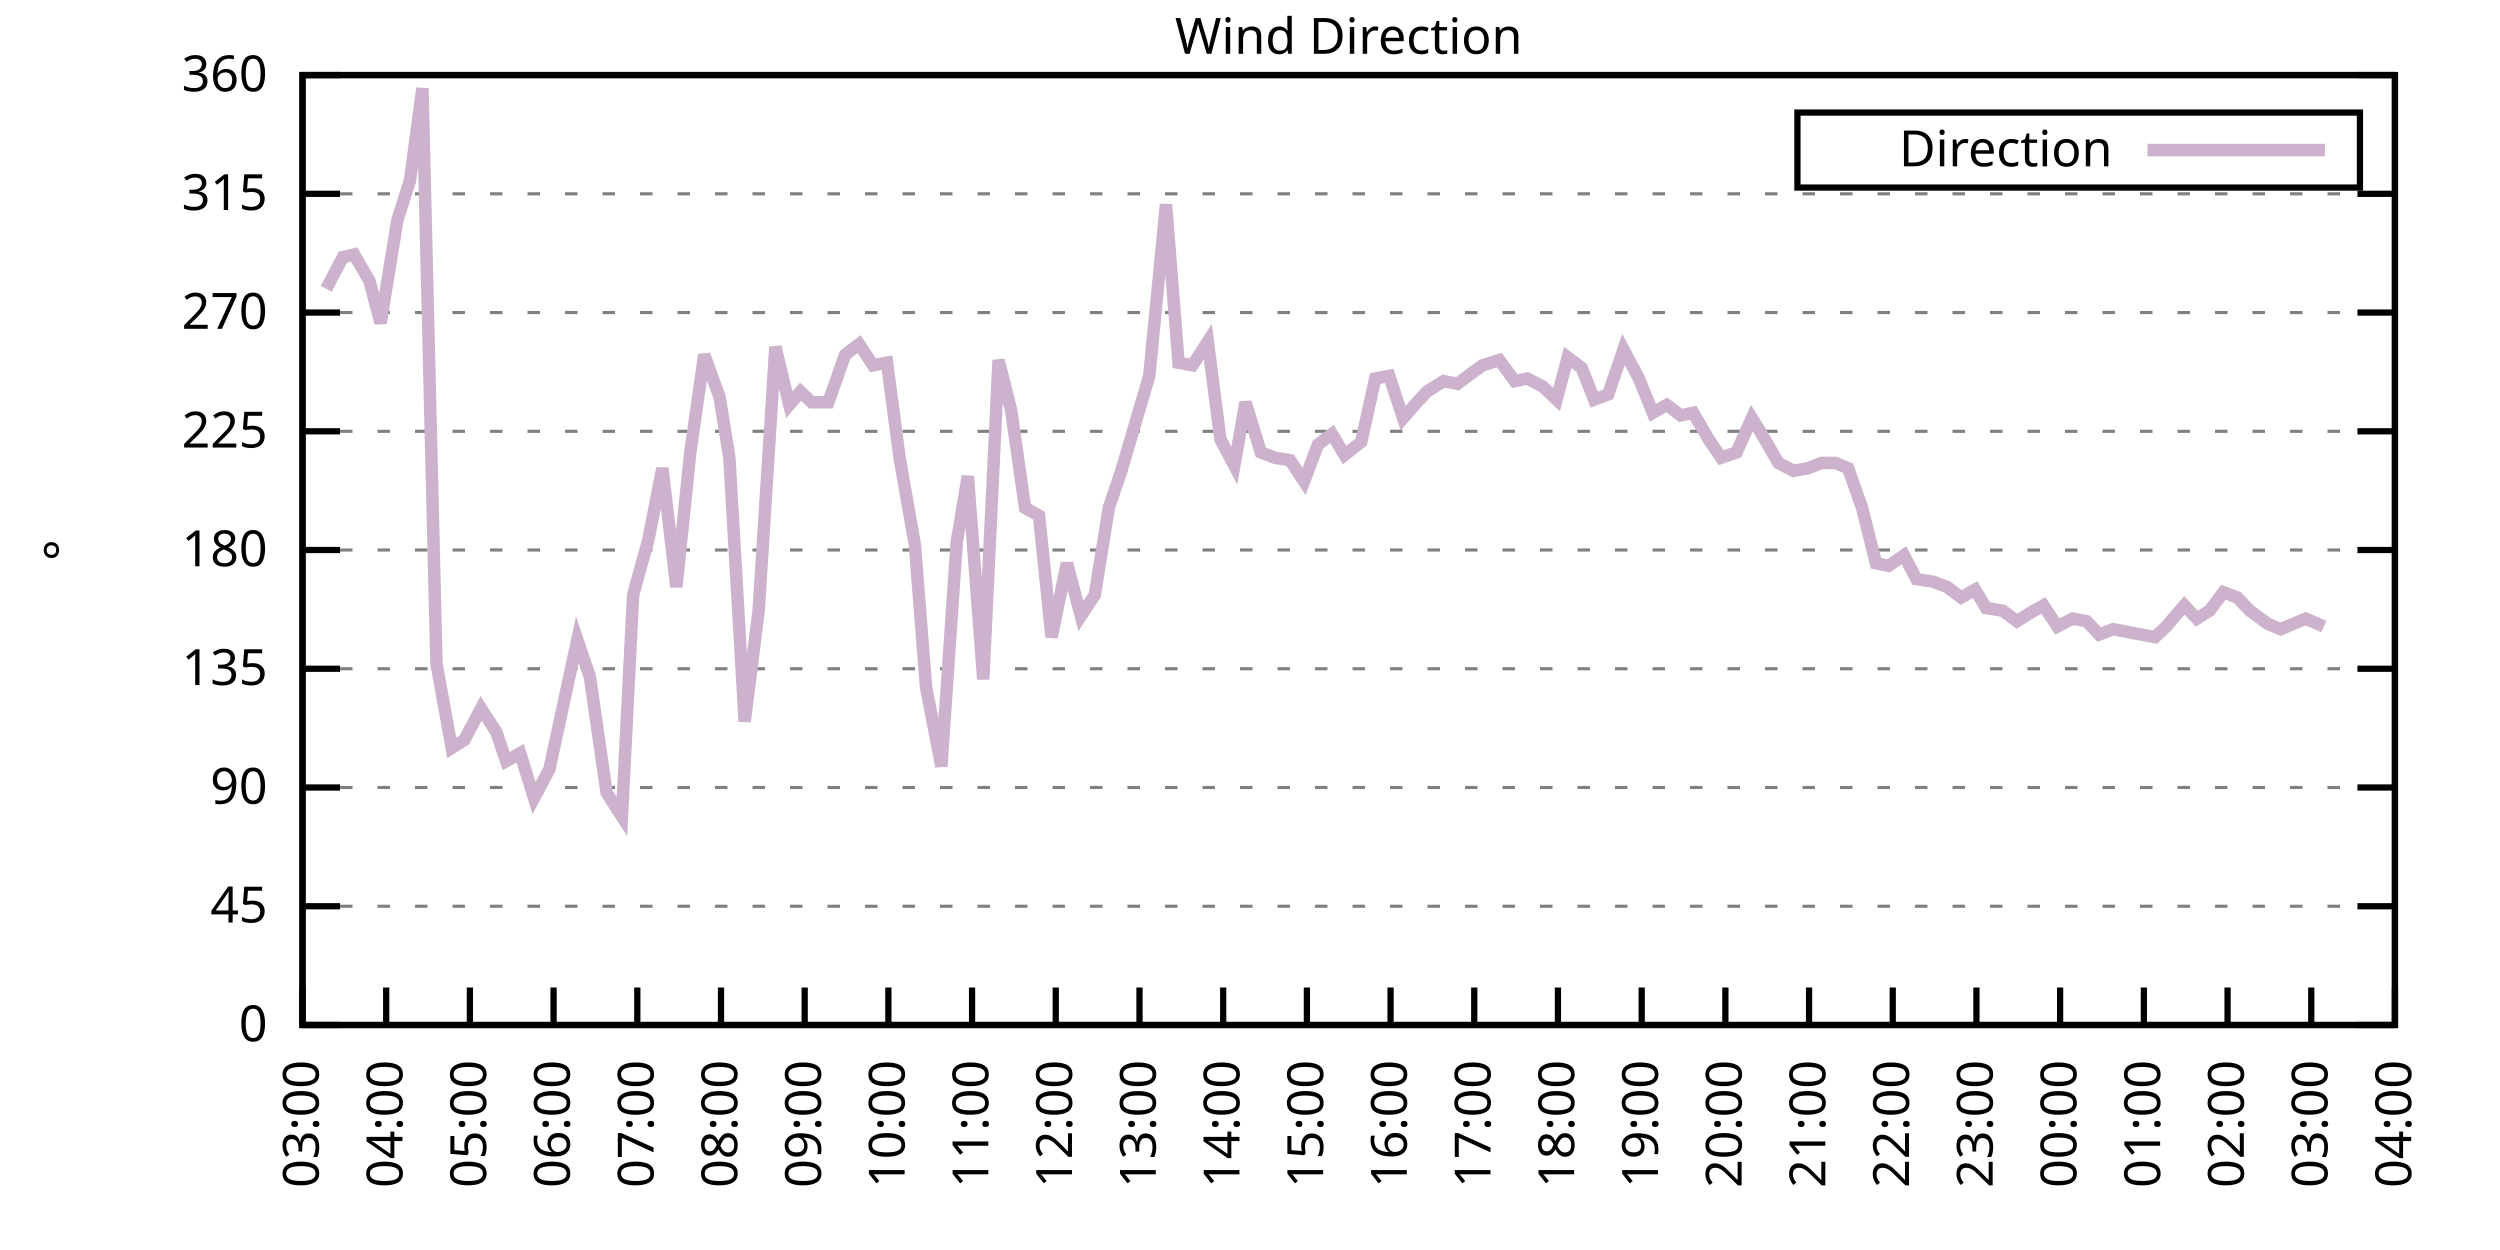
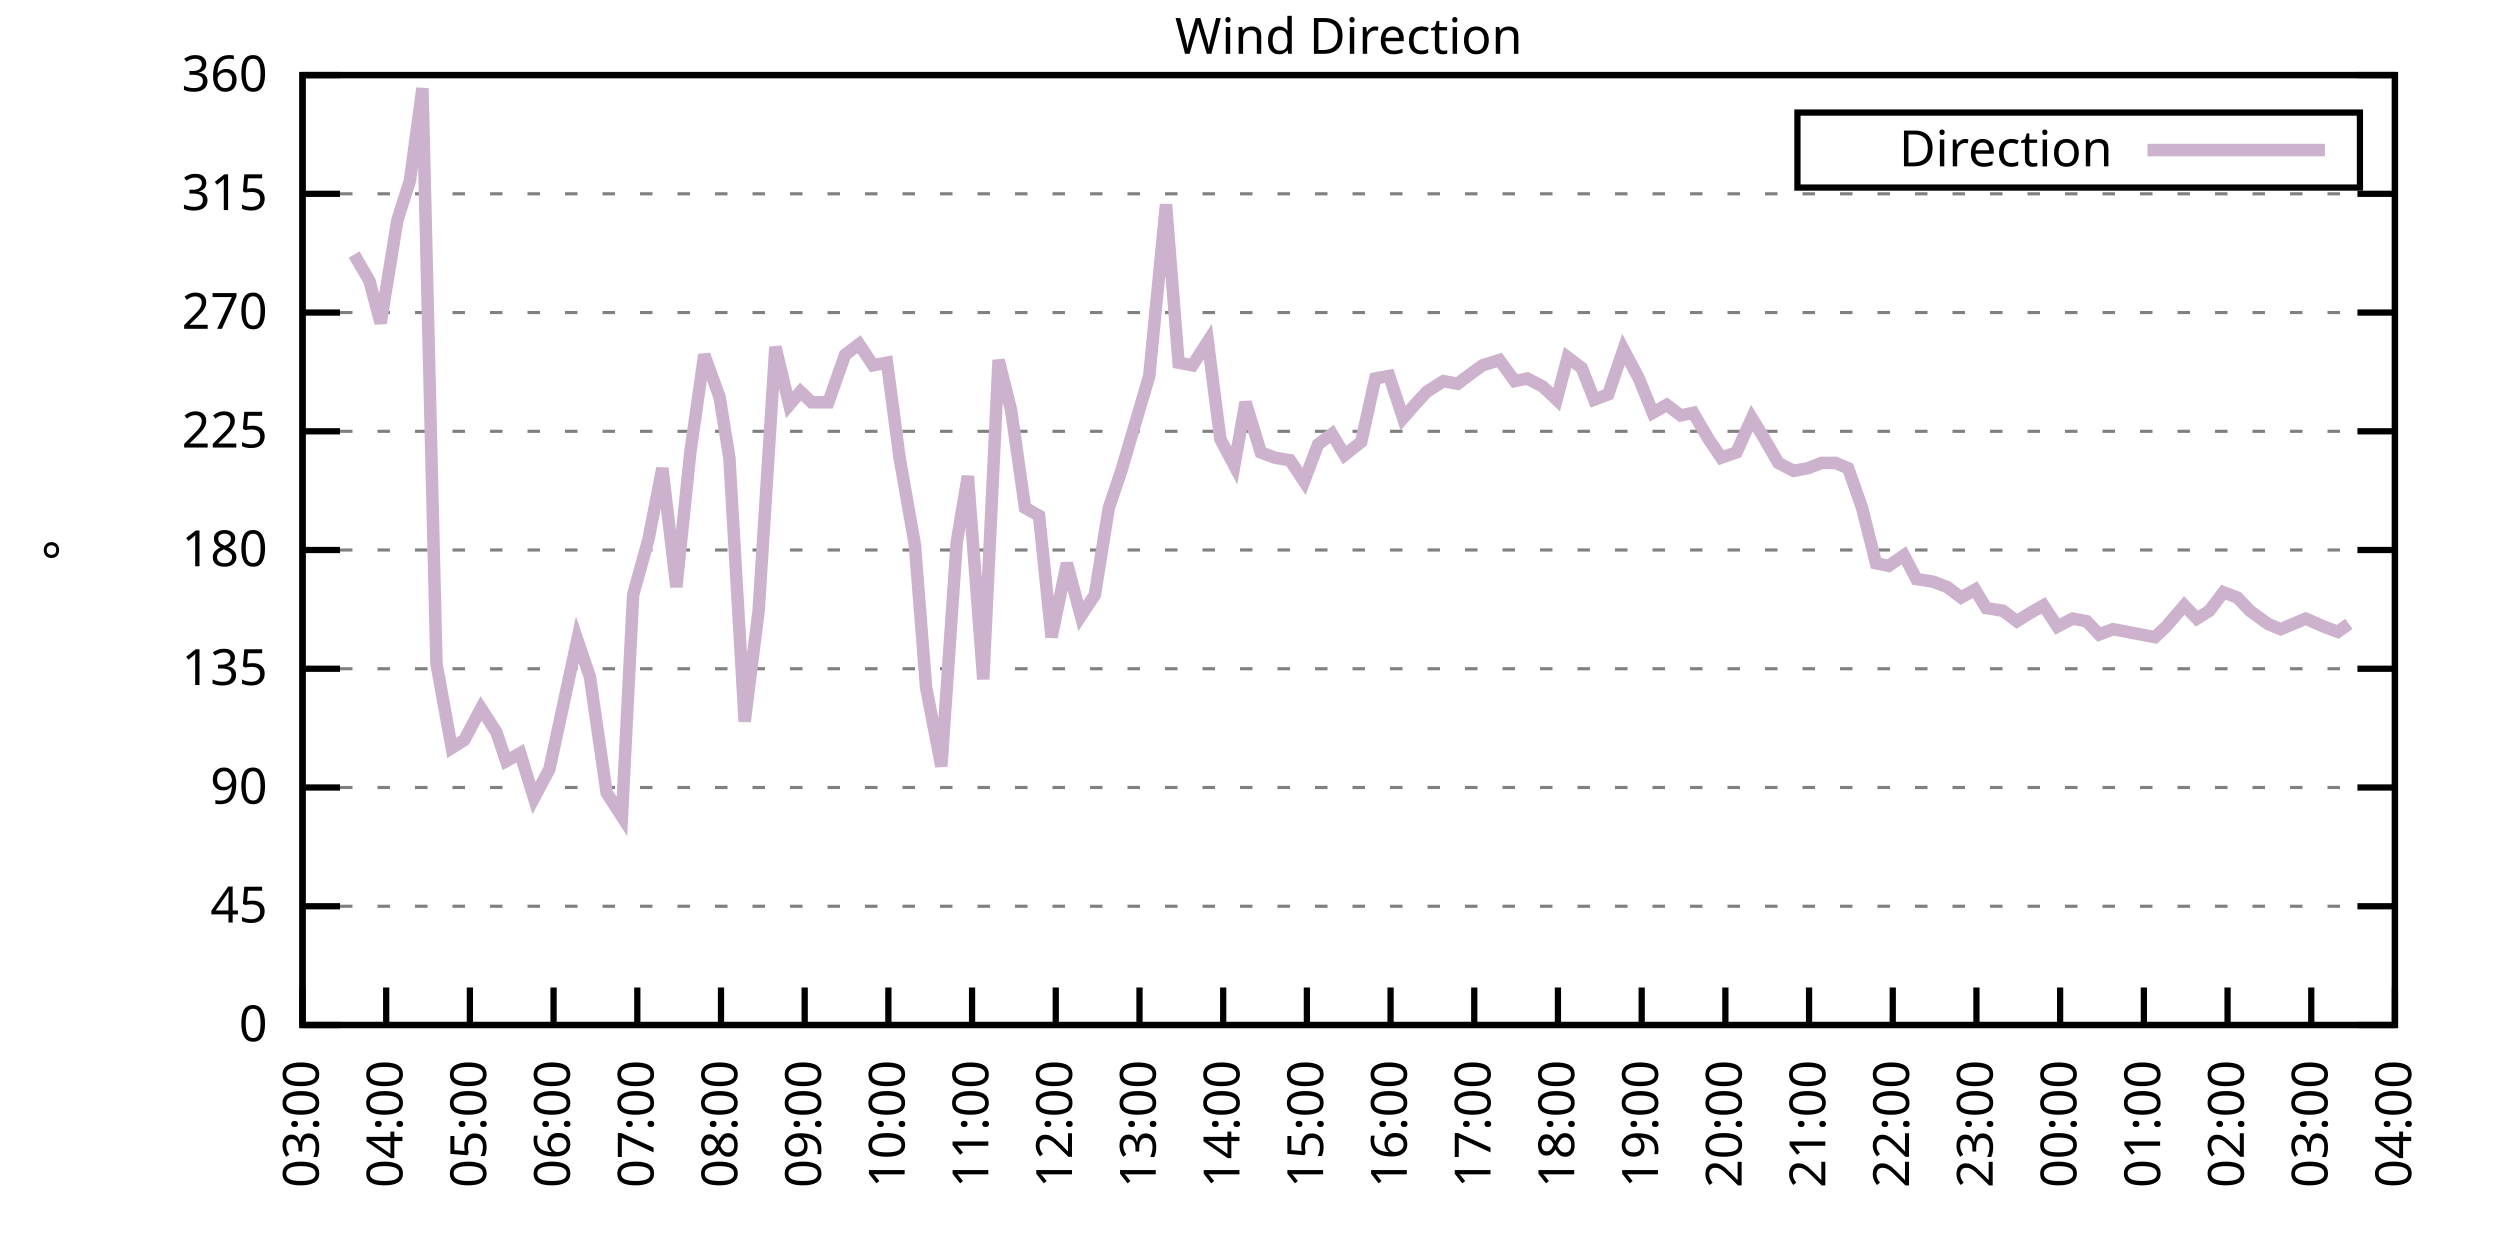
<svg xmlns="http://www.w3.org/2000/svg" xmlns:xlink="http://www.w3.org/1999/xlink" width="400" height="200" viewBox="0 0 400 200">
  <g id="gnuplot_canvas">
    <rect x="0" y="0" width="400" height="200" fill="none" />
    <defs>
      <circle id="gpDot" r="0.5" stroke-width="0.5" stroke="currentColor" />
      <path id="gpPt0" stroke-width="0.333" stroke="currentColor" d="M-1,0 h2 M0,-1 v2" />
      <path id="gpPt1" stroke-width="0.333" stroke="currentColor" d="M-1,-1 L1,1 M1,-1 L-1,1" />
      <path id="gpPt2" stroke-width="0.333" stroke="currentColor" d="M-1,0 L1,0 M0,-1 L0,1 M-1,-1 L1,1 M-1,1 L1,-1" />
      <rect id="gpPt3" stroke-width="0.333" stroke="currentColor" x="-1" y="-1" width="2" height="2" />
      <rect id="gpPt4" stroke-width="0.333" stroke="currentColor" fill="currentColor" x="-1" y="-1" width="2" height="2" />
      <circle id="gpPt5" stroke-width="0.333" stroke="currentColor" cx="0" cy="0" r="1" />
      <use xlink:href="#gpPt5" id="gpPt6" fill="currentColor" stroke="none" />
      <path id="gpPt7" stroke-width="0.333" stroke="currentColor" d="M0,-1.33 L-1.33,0.67 L1.33,0.67 z" />
      <use xlink:href="#gpPt7" id="gpPt8" fill="currentColor" stroke="none" />
      <use xlink:href="#gpPt7" id="gpPt9" stroke="currentColor" transform="rotate(180)" />
      <use xlink:href="#gpPt9" id="gpPt10" fill="currentColor" stroke="none" />
      <use xlink:href="#gpPt3" id="gpPt11" stroke="currentColor" transform="rotate(45)" />
      <use xlink:href="#gpPt11" id="gpPt12" fill="currentColor" stroke="none" />
      <path id="gpPt13" stroke-width="0.333" stroke="currentColor" d="M0,1.330 L1.265,0.411 L0.782,-1.067 L-0.782,-1.076 L-1.265,0.411 z" />
      <use xlink:href="#gpPt13" id="gpPt14" fill="currentColor" stroke="none" />
      <filter id="textbox" filterUnits="objectBoundingBox" x="0" y="0" height="1" width="1">
        <feFlood flood-color="white" flood-opacity="1" result="bgnd" />
        <feComposite in="SourceGraphic" in2="bgnd" operator="atop" />
      </filter>
      <filter id="greybox" filterUnits="objectBoundingBox" x="0" y="0" height="1" width="1">
        <feFlood flood-color="lightgrey" flood-opacity="1" result="grey" />
        <feComposite in="SourceGraphic" in2="grey" operator="atop" />
      </filter>
    </defs>
    <g fill="none" color="white" stroke="currentColor" stroke-width="1.00" stroke-linecap="butt" stroke-linejoin="miter">
</g>
    <g fill="none" color="black" stroke="currentColor" stroke-width="1.00" stroke-linecap="butt" stroke-linejoin="miter">
      <g stroke="none" shape-rendering="crispEdges">
        <polygon fill="rgb(255, 255, 255)" points="48.40,164.00 383.18,164.00 383.18,12.02 48.40,12.02 " />
      </g>
    </g>
    <g fill="none" color="black" stroke="currentColor" stroke-width="1.00" stroke-linecap="butt" stroke-linejoin="miter">
</g>
    <g fill="none" color="black" stroke="black" stroke-width="0.50" stroke-linecap="butt" stroke-linejoin="miter">
</g>
    <g fill="none" color="gray" stroke="currentColor" stroke-width="0.50" stroke-linecap="butt" stroke-linejoin="miter">
      <path stroke="gray" stroke-dasharray="2,4" class="gridline" d="M48.40,164.00 L383.19,164.00  " />
    </g>
    <g fill="none" color="gray" stroke="gray" stroke-width="1.00" stroke-linecap="butt" stroke-linejoin="miter">
</g>
    <g fill="none" color="black" stroke="currentColor" stroke-width="1.00" stroke-linecap="butt" stroke-linejoin="miter">
      <path stroke="black" d="M48.40,164.00 L54.40,164.00 M383.19,164.00 L377.19,164.00  " />
      <g transform="translate(42.80,166.60)" stroke="none" fill="black" font-family="Sans" font-size="8.00" text-anchor="end">
        <text>
          <tspan font-family="Sans"> 0</tspan>
        </text>
      </g>
    </g>
    <g fill="none" color="black" stroke="currentColor" stroke-width="1.00" stroke-linecap="butt" stroke-linejoin="miter">
</g>
    <g fill="none" color="black" stroke="black" stroke-width="0.50" stroke-linecap="butt" stroke-linejoin="miter">
</g>
    <g fill="none" color="gray" stroke="currentColor" stroke-width="0.50" stroke-linecap="butt" stroke-linejoin="miter">
      <path stroke="gray" stroke-dasharray="2,4" class="gridline" d="M48.40,145.00 L383.19,145.00  " />
    </g>
    <g fill="none" color="gray" stroke="gray" stroke-width="1.00" stroke-linecap="butt" stroke-linejoin="miter">
</g>
    <g fill="none" color="black" stroke="currentColor" stroke-width="1.00" stroke-linecap="butt" stroke-linejoin="miter">
      <path stroke="black" d="M48.40,145.00 L54.40,145.00 M383.19,145.00 L377.19,145.00  " />
      <g transform="translate(42.80,147.60)" stroke="none" fill="black" font-family="Sans" font-size="8.00" text-anchor="end">
        <text>
          <tspan font-family="Sans"> 45</tspan>
        </text>
      </g>
    </g>
    <g fill="none" color="black" stroke="currentColor" stroke-width="1.00" stroke-linecap="butt" stroke-linejoin="miter">
</g>
    <g fill="none" color="black" stroke="black" stroke-width="0.50" stroke-linecap="butt" stroke-linejoin="miter">
</g>
    <g fill="none" color="gray" stroke="currentColor" stroke-width="0.50" stroke-linecap="butt" stroke-linejoin="miter">
      <path stroke="gray" stroke-dasharray="2,4" class="gridline" d="M48.40,126.00 L383.19,126.00  " />
    </g>
    <g fill="none" color="gray" stroke="gray" stroke-width="1.00" stroke-linecap="butt" stroke-linejoin="miter">
</g>
    <g fill="none" color="black" stroke="currentColor" stroke-width="1.00" stroke-linecap="butt" stroke-linejoin="miter">
      <path stroke="black" d="M48.40,126.00 L54.40,126.00 M383.19,126.00 L377.19,126.00  " />
      <g transform="translate(42.80,128.60)" stroke="none" fill="black" font-family="Sans" font-size="8.00" text-anchor="end">
        <text>
          <tspan font-family="Sans"> 90</tspan>
        </text>
      </g>
    </g>
    <g fill="none" color="black" stroke="currentColor" stroke-width="1.00" stroke-linecap="butt" stroke-linejoin="miter">
</g>
    <g fill="none" color="black" stroke="black" stroke-width="0.50" stroke-linecap="butt" stroke-linejoin="miter">
</g>
    <g fill="none" color="gray" stroke="currentColor" stroke-width="0.50" stroke-linecap="butt" stroke-linejoin="miter">
      <path stroke="gray" stroke-dasharray="2,4" class="gridline" d="M48.40,107.00 L383.19,107.00  " />
    </g>
    <g fill="none" color="gray" stroke="gray" stroke-width="1.00" stroke-linecap="butt" stroke-linejoin="miter">
</g>
    <g fill="none" color="black" stroke="currentColor" stroke-width="1.00" stroke-linecap="butt" stroke-linejoin="miter">
      <path stroke="black" d="M48.40,107.00 L54.40,107.00 M383.19,107.00 L377.19,107.00  " />
      <g transform="translate(42.80,109.60)" stroke="none" fill="black" font-family="Sans" font-size="8.00" text-anchor="end">
        <text>
          <tspan font-family="Sans"> 135</tspan>
        </text>
      </g>
    </g>
    <g fill="none" color="black" stroke="currentColor" stroke-width="1.00" stroke-linecap="butt" stroke-linejoin="miter">
</g>
    <g fill="none" color="black" stroke="black" stroke-width="0.50" stroke-linecap="butt" stroke-linejoin="miter">
</g>
    <g fill="none" color="gray" stroke="currentColor" stroke-width="0.50" stroke-linecap="butt" stroke-linejoin="miter">
      <path stroke="gray" stroke-dasharray="2,4" class="gridline" d="M48.40,88.00 L383.19,88.00  " />
    </g>
    <g fill="none" color="gray" stroke="gray" stroke-width="1.00" stroke-linecap="butt" stroke-linejoin="miter">
</g>
    <g fill="none" color="black" stroke="currentColor" stroke-width="1.00" stroke-linecap="butt" stroke-linejoin="miter">
      <path stroke="black" d="M48.40,88.00 L54.40,88.00 M383.19,88.00 L377.19,88.00  " />
      <g transform="translate(42.80,90.60)" stroke="none" fill="black" font-family="Sans" font-size="8.00" text-anchor="end">
        <text>
          <tspan font-family="Sans"> 180</tspan>
        </text>
      </g>
    </g>
    <g fill="none" color="black" stroke="currentColor" stroke-width="1.00" stroke-linecap="butt" stroke-linejoin="miter">
</g>
    <g fill="none" color="black" stroke="black" stroke-width="0.50" stroke-linecap="butt" stroke-linejoin="miter">
</g>
    <g fill="none" color="gray" stroke="currentColor" stroke-width="0.50" stroke-linecap="butt" stroke-linejoin="miter">
      <path stroke="gray" stroke-dasharray="2,4" class="gridline" d="M48.40,69.01 L383.19,69.01  " />
    </g>
    <g fill="none" color="gray" stroke="gray" stroke-width="1.00" stroke-linecap="butt" stroke-linejoin="miter">
</g>
    <g fill="none" color="black" stroke="currentColor" stroke-width="1.00" stroke-linecap="butt" stroke-linejoin="miter">
      <path stroke="black" d="M48.40,69.01 L54.40,69.01 M383.19,69.01 L377.19,69.01  " />
      <g transform="translate(42.80,71.61)" stroke="none" fill="black" font-family="Sans" font-size="8.00" text-anchor="end">
        <text>
          <tspan font-family="Sans"> 225</tspan>
        </text>
      </g>
    </g>
    <g fill="none" color="black" stroke="currentColor" stroke-width="1.00" stroke-linecap="butt" stroke-linejoin="miter">
</g>
    <g fill="none" color="black" stroke="black" stroke-width="0.50" stroke-linecap="butt" stroke-linejoin="miter">
</g>
    <g fill="none" color="gray" stroke="currentColor" stroke-width="0.50" stroke-linecap="butt" stroke-linejoin="miter">
      <path stroke="gray" stroke-dasharray="2,4" class="gridline" d="M48.40,50.01 L383.19,50.01  " />
    </g>
    <g fill="none" color="gray" stroke="gray" stroke-width="1.00" stroke-linecap="butt" stroke-linejoin="miter">
</g>
    <g fill="none" color="black" stroke="currentColor" stroke-width="1.00" stroke-linecap="butt" stroke-linejoin="miter">
      <path stroke="black" d="M48.40,50.01 L54.40,50.01 M383.19,50.01 L377.19,50.01  " />
      <g transform="translate(42.80,52.61)" stroke="none" fill="black" font-family="Sans" font-size="8.00" text-anchor="end">
        <text>
          <tspan font-family="Sans"> 270</tspan>
        </text>
      </g>
    </g>
    <g fill="none" color="black" stroke="currentColor" stroke-width="1.00" stroke-linecap="butt" stroke-linejoin="miter">
</g>
    <g fill="none" color="black" stroke="black" stroke-width="0.50" stroke-linecap="butt" stroke-linejoin="miter">
</g>
    <g fill="none" color="gray" stroke="currentColor" stroke-width="0.50" stroke-linecap="butt" stroke-linejoin="miter">
      <path stroke="gray" stroke-dasharray="2,4" class="gridline" d="M48.40,31.01 L383.19,31.01  " />
    </g>
    <g fill="none" color="gray" stroke="gray" stroke-width="1.00" stroke-linecap="butt" stroke-linejoin="miter">
</g>
    <g fill="none" color="black" stroke="currentColor" stroke-width="1.00" stroke-linecap="butt" stroke-linejoin="miter">
      <path stroke="black" d="M48.40,31.01 L54.40,31.01 M383.19,31.01 L377.19,31.01  " />
      <g transform="translate(42.80,33.61)" stroke="none" fill="black" font-family="Sans" font-size="8.00" text-anchor="end">
        <text>
          <tspan font-family="Sans"> 315</tspan>
        </text>
      </g>
    </g>
    <g fill="none" color="black" stroke="currentColor" stroke-width="1.00" stroke-linecap="butt" stroke-linejoin="miter">
</g>
    <g fill="none" color="black" stroke="black" stroke-width="0.50" stroke-linecap="butt" stroke-linejoin="miter">
</g>
    <g fill="none" color="gray" stroke="currentColor" stroke-width="0.50" stroke-linecap="butt" stroke-linejoin="miter">
      <path stroke="gray" stroke-dasharray="2,4" class="gridline" d="M48.40,12.01 L383.19,12.01  " />
    </g>
    <g fill="none" color="gray" stroke="gray" stroke-width="1.00" stroke-linecap="butt" stroke-linejoin="miter">
</g>
    <g fill="none" color="black" stroke="currentColor" stroke-width="1.00" stroke-linecap="butt" stroke-linejoin="miter">
      <path stroke="black" d="M48.40,12.01 L54.40,12.01 M383.19,12.01 L377.19,12.01  " />
      <g transform="translate(42.80,14.61)" stroke="none" fill="black" font-family="Sans" font-size="8.00" text-anchor="end">
        <text>
          <tspan font-family="Sans"> 360</tspan>
        </text>
      </g>
    </g>
    <g fill="none" color="black" stroke="currentColor" stroke-width="1.00" stroke-linecap="butt" stroke-linejoin="miter">
      <path stroke="black" d="M48.40,164.00 L48.40,158.00  " />
      <g transform="translate(51.00,169.60) rotate(270.00)" stroke="none" fill="black" font-family="Sans" font-size="8.00" text-anchor="end">
        <text>
          <tspan font-family="Sans">03:00</tspan>
        </text>
      </g>
    </g>
    <g fill="none" color="black" stroke="currentColor" stroke-width="1.00" stroke-linecap="butt" stroke-linejoin="miter">
      <path stroke="black" d="M61.79,164.00 L61.79,158.00  " />
      <g transform="translate(64.39,169.60) rotate(270.00)" stroke="none" fill="black" font-family="Sans" font-size="8.00" text-anchor="end">
        <text>
          <tspan font-family="Sans">04:00</tspan>
        </text>
      </g>
    </g>
    <g fill="none" color="black" stroke="currentColor" stroke-width="1.00" stroke-linecap="butt" stroke-linejoin="miter">
      <path stroke="black" d="M75.18,164.00 L75.18,158.00  " />
      <g transform="translate(77.78,169.60) rotate(270.00)" stroke="none" fill="black" font-family="Sans" font-size="8.00" text-anchor="end">
        <text>
          <tspan font-family="Sans">05:00</tspan>
        </text>
      </g>
    </g>
    <g fill="none" color="black" stroke="currentColor" stroke-width="1.00" stroke-linecap="butt" stroke-linejoin="miter">
      <path stroke="black" d="M88.57,164.00 L88.57,158.00  " />
      <g transform="translate(91.17,169.60) rotate(270.00)" stroke="none" fill="black" font-family="Sans" font-size="8.00" text-anchor="end">
        <text>
          <tspan font-family="Sans">06:00</tspan>
        </text>
      </g>
    </g>
    <g fill="none" color="black" stroke="currentColor" stroke-width="1.00" stroke-linecap="butt" stroke-linejoin="miter">
      <path stroke="black" d="M101.97,164.00 L101.97,158.00  " />
      <g transform="translate(104.57,169.60) rotate(270.00)" stroke="none" fill="black" font-family="Sans" font-size="8.00" text-anchor="end">
        <text>
          <tspan font-family="Sans">07:00</tspan>
        </text>
      </g>
    </g>
    <g fill="none" color="black" stroke="currentColor" stroke-width="1.00" stroke-linecap="butt" stroke-linejoin="miter">
      <path stroke="black" d="M115.36,164.00 L115.36,158.00  " />
      <g transform="translate(117.96,169.60) rotate(270.00)" stroke="none" fill="black" font-family="Sans" font-size="8.00" text-anchor="end">
        <text>
          <tspan font-family="Sans">08:00</tspan>
        </text>
      </g>
    </g>
    <g fill="none" color="black" stroke="currentColor" stroke-width="1.00" stroke-linecap="butt" stroke-linejoin="miter">
      <path stroke="black" d="M128.75,164.00 L128.75,158.00  " />
      <g transform="translate(131.35,169.60) rotate(270.00)" stroke="none" fill="black" font-family="Sans" font-size="8.00" text-anchor="end">
        <text>
          <tspan font-family="Sans">09:00</tspan>
        </text>
      </g>
    </g>
    <g fill="none" color="black" stroke="currentColor" stroke-width="1.00" stroke-linecap="butt" stroke-linejoin="miter">
      <path stroke="black" d="M142.14,164.00 L142.14,158.00  " />
      <g transform="translate(144.74,169.60) rotate(270.00)" stroke="none" fill="black" font-family="Sans" font-size="8.00" text-anchor="end">
        <text>
          <tspan font-family="Sans">10:00</tspan>
        </text>
      </g>
    </g>
    <g fill="none" color="black" stroke="currentColor" stroke-width="1.00" stroke-linecap="butt" stroke-linejoin="miter">
      <path stroke="black" d="M155.53,164.00 L155.53,158.00  " />
      <g transform="translate(158.13,169.60) rotate(270.00)" stroke="none" fill="black" font-family="Sans" font-size="8.00" text-anchor="end">
        <text>
          <tspan font-family="Sans">11:00</tspan>
        </text>
      </g>
    </g>
    <g fill="none" color="black" stroke="currentColor" stroke-width="1.00" stroke-linecap="butt" stroke-linejoin="miter">
      <path stroke="black" d="M168.92,164.00 L168.92,158.00  " />
      <g transform="translate(171.52,169.60) rotate(270.00)" stroke="none" fill="black" font-family="Sans" font-size="8.00" text-anchor="end">
        <text>
          <tspan font-family="Sans">12:00</tspan>
        </text>
      </g>
    </g>
    <g fill="none" color="black" stroke="currentColor" stroke-width="1.00" stroke-linecap="butt" stroke-linejoin="miter">
      <path stroke="black" d="M182.32,164.00 L182.32,158.00  " />
      <g transform="translate(184.92,169.60) rotate(270.00)" stroke="none" fill="black" font-family="Sans" font-size="8.00" text-anchor="end">
        <text>
          <tspan font-family="Sans">13:00</tspan>
        </text>
      </g>
    </g>
    <g fill="none" color="black" stroke="currentColor" stroke-width="1.00" stroke-linecap="butt" stroke-linejoin="miter">
      <path stroke="black" d="M195.71,164.00 L195.71,158.00  " />
      <g transform="translate(198.31,169.60) rotate(270.00)" stroke="none" fill="black" font-family="Sans" font-size="8.00" text-anchor="end">
        <text>
          <tspan font-family="Sans">14:00</tspan>
        </text>
      </g>
    </g>
    <g fill="none" color="black" stroke="currentColor" stroke-width="1.00" stroke-linecap="butt" stroke-linejoin="miter">
      <path stroke="black" d="M209.10,164.00 L209.10,158.00  " />
      <g transform="translate(211.70,169.60) rotate(270.00)" stroke="none" fill="black" font-family="Sans" font-size="8.00" text-anchor="end">
        <text>
          <tspan font-family="Sans">15:00</tspan>
        </text>
      </g>
    </g>
    <g fill="none" color="black" stroke="currentColor" stroke-width="1.00" stroke-linecap="butt" stroke-linejoin="miter">
      <path stroke="black" d="M222.49,164.00 L222.49,158.00  " />
      <g transform="translate(225.09,169.60) rotate(270.00)" stroke="none" fill="black" font-family="Sans" font-size="8.00" text-anchor="end">
        <text>
          <tspan font-family="Sans">16:00</tspan>
        </text>
      </g>
    </g>
    <g fill="none" color="black" stroke="currentColor" stroke-width="1.00" stroke-linecap="butt" stroke-linejoin="miter">
      <path stroke="black" d="M235.88,164.00 L235.88,158.00  " />
      <g transform="translate(238.48,169.60) rotate(270.00)" stroke="none" fill="black" font-family="Sans" font-size="8.00" text-anchor="end">
        <text>
          <tspan font-family="Sans">17:00</tspan>
        </text>
      </g>
    </g>
    <g fill="none" color="black" stroke="currentColor" stroke-width="1.00" stroke-linecap="butt" stroke-linejoin="miter">
      <path stroke="black" d="M249.27,164.00 L249.27,158.00  " />
      <g transform="translate(251.87,169.60) rotate(270.00)" stroke="none" fill="black" font-family="Sans" font-size="8.00" text-anchor="end">
        <text>
          <tspan font-family="Sans">18:00</tspan>
        </text>
      </g>
    </g>
    <g fill="none" color="black" stroke="currentColor" stroke-width="1.00" stroke-linecap="butt" stroke-linejoin="miter">
      <path stroke="black" d="M262.67,164.00 L262.67,158.00  " />
      <g transform="translate(265.27,169.60) rotate(270.00)" stroke="none" fill="black" font-family="Sans" font-size="8.00" text-anchor="end">
        <text>
          <tspan font-family="Sans">19:00</tspan>
        </text>
      </g>
    </g>
    <g fill="none" color="black" stroke="currentColor" stroke-width="1.00" stroke-linecap="butt" stroke-linejoin="miter">
      <path stroke="black" d="M276.06,164.00 L276.06,158.00  " />
      <g transform="translate(278.66,169.60) rotate(270.00)" stroke="none" fill="black" font-family="Sans" font-size="8.00" text-anchor="end">
        <text>
          <tspan font-family="Sans">20:00</tspan>
        </text>
      </g>
    </g>
    <g fill="none" color="black" stroke="currentColor" stroke-width="1.00" stroke-linecap="butt" stroke-linejoin="miter">
      <path stroke="black" d="M289.45,164.00 L289.45,158.00  " />
      <g transform="translate(292.05,169.60) rotate(270.00)" stroke="none" fill="black" font-family="Sans" font-size="8.00" text-anchor="end">
        <text>
          <tspan font-family="Sans">21:00</tspan>
        </text>
      </g>
    </g>
    <g fill="none" color="black" stroke="currentColor" stroke-width="1.00" stroke-linecap="butt" stroke-linejoin="miter">
      <path stroke="black" d="M302.84,164.00 L302.84,158.00  " />
      <g transform="translate(305.44,169.60) rotate(270.00)" stroke="none" fill="black" font-family="Sans" font-size="8.00" text-anchor="end">
        <text>
          <tspan font-family="Sans">22:00</tspan>
        </text>
      </g>
    </g>
    <g fill="none" color="black" stroke="currentColor" stroke-width="1.00" stroke-linecap="butt" stroke-linejoin="miter">
      <path stroke="black" d="M316.23,164.00 L316.23,158.00  " />
      <g transform="translate(318.83,169.60) rotate(270.00)" stroke="none" fill="black" font-family="Sans" font-size="8.00" text-anchor="end">
        <text>
          <tspan font-family="Sans">23:00</tspan>
        </text>
      </g>
    </g>
    <g fill="none" color="black" stroke="currentColor" stroke-width="1.00" stroke-linecap="butt" stroke-linejoin="miter">
      <path stroke="black" d="M329.62,164.00 L329.62,158.00  " />
      <g transform="translate(332.22,169.60) rotate(270.00)" stroke="none" fill="black" font-family="Sans" font-size="8.00" text-anchor="end">
        <text>
          <tspan font-family="Sans">00:00</tspan>
        </text>
      </g>
    </g>
    <g fill="none" color="black" stroke="currentColor" stroke-width="1.00" stroke-linecap="butt" stroke-linejoin="miter">
      <path stroke="black" d="M343.02,164.00 L343.02,158.00  " />
      <g transform="translate(345.62,169.60) rotate(270.00)" stroke="none" fill="black" font-family="Sans" font-size="8.00" text-anchor="end">
        <text>
          <tspan font-family="Sans">01:00</tspan>
        </text>
      </g>
    </g>
    <g fill="none" color="black" stroke="currentColor" stroke-width="1.00" stroke-linecap="butt" stroke-linejoin="miter">
      <path stroke="black" d="M356.41,164.00 L356.41,158.00  " />
      <g transform="translate(359.01,169.60) rotate(270.00)" stroke="none" fill="black" font-family="Sans" font-size="8.00" text-anchor="end">
        <text>
          <tspan font-family="Sans">02:00</tspan>
        </text>
      </g>
    </g>
    <g fill="none" color="black" stroke="currentColor" stroke-width="1.00" stroke-linecap="butt" stroke-linejoin="miter">
      <path stroke="black" d="M369.80,164.00 L369.80,158.00  " />
      <g transform="translate(372.40,169.60) rotate(270.00)" stroke="none" fill="black" font-family="Sans" font-size="8.00" text-anchor="end">
        <text>
          <tspan font-family="Sans">03:00</tspan>
        </text>
      </g>
    </g>
    <g fill="none" color="black" stroke="currentColor" stroke-width="1.00" stroke-linecap="butt" stroke-linejoin="miter">
      <path stroke="black" d="M383.19,164.00 L383.19,158.00  " />
      <g transform="translate(385.79,169.60) rotate(270.00)" stroke="none" fill="black" font-family="Sans" font-size="8.00" text-anchor="end">
        <text>
          <tspan font-family="Sans">04:00</tspan>
        </text>
      </g>
    </g>
    <g fill="none" color="black" stroke="currentColor" stroke-width="1.00" stroke-linecap="butt" stroke-linejoin="miter">
</g>
    <g fill="none" color="black" stroke="currentColor" stroke-width="1.00" stroke-linecap="butt" stroke-linejoin="miter">
      <path stroke="black" d="M48.40,12.01 L48.40,164.00 L383.19,164.00 L383.19,12.01 L48.40,12.01 Z  " />
    </g>
    <g fill="none" color="black" stroke="currentColor" stroke-width="1.00" stroke-linecap="butt" stroke-linejoin="miter">
</g>
    <g fill="none" color="black" stroke="currentColor" stroke-width="1.00" stroke-linecap="butt" stroke-linejoin="miter">
      <path stroke="black" d="M287.59,30.01 L287.59,18.01 L377.59,18.01 L377.59,30.01 L287.59,30.01 Z  " />
    </g>
    <g id="Wind_direction_plot_1">
      <g fill="none" color="white" stroke="black" stroke-width="2.00" stroke-linecap="butt" stroke-linejoin="miter">
</g>
      <g fill="none" color="black" stroke="currentColor" stroke-width="2.00" stroke-linecap="butt" stroke-linejoin="miter">
        <g transform="translate(337.99,26.61)" stroke="none" fill="black" font-family="Sans" font-size="8.00" text-anchor="end">
          <text>
            <tspan font-family="Sans">Direction</tspan>
          </text>
        </g>
      </g>
      <g fill="none" color="black" stroke="currentColor" stroke-width="2.00" stroke-linecap="butt" stroke-linejoin="miter">
-         <path stroke="rgb(204, 178, 204)" d="M343.59,24.01 L371.99,24.01 M52.19,46.21 L54.87,41.14 L56.66,40.72 L59.11,44.94 L60.90,51.70 L63.58,35.23   L65.59,28.90 L67.59,14.12 L69.83,106.16 L72.28,119.67 L74.29,118.40 L76.97,113.34 L79.42,117.14 L80.99,121.78   L83.22,120.51 L85.45,127.69 L87.91,123.05 L92.37,102.36 L94.38,108.27 L97.06,126.85 L99.51,130.65 L101.30,95.18   L103.75,86.32 L105.98,74.92 L108.22,93.92 L110.45,72.38 L112.68,56.76 L115.13,63.52 L116.70,73.23 L119.15,115.45   L121.38,97.72 L124.06,55.50 L126.29,64.78 L128.08,62.67 L129.87,64.36 L132.54,64.36 L135.22,56.76 L137.45,55.07   L139.69,58.45 L141.92,58.03 L143.93,73.23 L146.38,87.16 L148.17,109.96 L150.62,122.62 L153.08,86.74 L154.86,76.18   L157.32,108.69 L159.77,57.61 L161.78,65.63 L164.01,81.25 L166.25,82.52 L168.25,101.94 L170.71,90.12 L172.94,98.56   L175.17,95.18 L177.41,81.25 L179.41,75.34 L181.65,67.74 L183.88,60.14 L186.56,32.70 L188.57,58.03 L190.80,58.45   L193.25,54.65 L195.26,70.27 L197.49,74.49 L199.28,64.36 L201.73,72.38 L203.97,73.23 L206.42,73.65 L208.65,77.03   L210.88,71.12 L213.12,69.43 L215.13,72.81 L217.80,70.70 L220.04,60.56 L222.27,60.14 L224.50,66.90 L226.73,64.36   L228.29,62.67 L230.97,60.98 L233.20,61.41 L235.44,59.72 L237.22,58.45 L239.90,57.61 L242.36,60.98 L244.36,60.56   L246.82,61.83 L249.05,63.94 L250.84,57.18 L253.07,58.87 L255.08,63.94 L257.31,63.10 L259.76,55.92 L262.22,60.56   L264.45,66.05 L266.68,64.78 L268.92,66.47 L270.92,66.05 L273.38,70.27 L275.39,73.23 L277.84,72.38 L280.30,66.90   L281.86,69.43 L284.54,74.07 L286.99,75.34 L289.23,74.92 L291.46,74.07 L293.69,74.07 L295.70,74.92 L297.93,81.25   L300.16,90.12 L302.17,90.54 L304.63,88.85 L306.63,92.65 L309.31,93.07 L311.54,93.92 L313.78,95.60 L316.01,94.34   L317.79,97.29 L320.47,97.72 L322.70,99.40 L324.71,98.14 L326.95,96.87 L329.18,100.25 L331.63,98.98 L333.86,99.40   L335.87,101.52 L338.10,100.67 L342.57,101.52 L344.80,101.94 L346.59,100.25 L349.49,96.87 L351.50,98.98 L353.51,97.72   L355.74,94.76 L357.97,95.60 L359.98,97.72 L362.88,99.83 L364.89,100.67 L366.90,99.83 L368.91,98.98 L371.81,100.25    " />
+         <path stroke="rgb(204, 178, 204)" d="M343.59,24.01 L371.99,24.01 M56.66,40.72 L59.11,44.94 L60.90,51.70 L63.58,35.23 L65.59,28.90 L67.59,14.12   L69.83,106.16 L72.28,119.67 L74.29,118.40 L76.97,113.34 L79.42,117.14 L80.99,121.78 L83.22,120.51 L85.45,127.69   L87.91,123.05 L92.37,102.36 L94.38,108.27 L97.06,126.85 L99.51,130.65 L101.30,95.18 L103.75,86.32 L105.98,74.92   L108.22,93.92 L110.45,72.38 L112.68,56.76 L115.13,63.52 L116.70,73.23 L119.15,115.45 L121.38,97.72 L124.06,55.50   L126.29,64.78 L128.08,62.67 L129.87,64.36 L132.54,64.36 L135.22,56.76 L137.45,55.07 L139.69,58.45 L141.92,58.03   L143.93,73.23 L146.38,87.16 L148.17,109.96 L150.62,122.62 L153.08,86.74 L154.86,76.18 L157.32,108.69 L159.77,57.61   L161.78,65.63 L164.01,81.25 L166.25,82.52 L168.25,101.94 L170.71,90.12 L172.94,98.56 L175.17,95.18 L177.41,81.25   L179.41,75.34 L181.65,67.74 L183.88,60.14 L186.56,32.70 L188.57,58.03 L190.80,58.45 L193.25,54.65 L195.26,70.27   L197.49,74.49 L199.28,64.36 L201.73,72.38 L203.97,73.23 L206.42,73.65 L208.65,77.03 L210.88,71.12 L213.12,69.43   L215.13,72.81 L217.80,70.70 L220.04,60.56 L222.27,60.14 L224.50,66.90 L226.73,64.36 L228.29,62.67 L230.97,60.98   L233.20,61.41 L235.44,59.72 L237.22,58.45 L239.90,57.61 L242.36,60.98 L244.36,60.56 L246.82,61.83 L249.05,63.94   L250.84,57.18 L253.07,58.87 L255.08,63.94 L257.31,63.10 L259.76,55.92 L262.22,60.56 L264.45,66.05 L266.68,64.78   L268.92,66.47 L270.92,66.05 L273.38,70.27 L275.39,73.23 L277.84,72.38 L280.30,66.90 L281.86,69.43 L284.54,74.07   L286.99,75.34 L289.23,74.92 L291.46,74.07 L293.69,74.07 L295.70,74.92 L297.93,81.25 L300.16,90.12 L302.17,90.54   L304.63,88.85 L306.63,92.65 L309.31,93.07 L311.54,93.92 L313.78,95.60 L316.01,94.34 L317.79,97.29 L320.47,97.72   L322.70,99.40 L324.71,98.14 L326.95,96.87 L329.18,100.25 L331.63,98.98 L333.86,99.40 L335.87,101.52 L338.10,100.67   L342.57,101.52 L344.80,101.94 L346.59,100.25 L349.49,96.87 L351.50,98.98 L353.51,97.72 L355.74,94.76 L357.97,95.60   L359.98,97.72 L362.88,99.83 L364.89,100.67 L366.90,99.83 L368.91,98.98 L371.81,100.25 L374.04,101.09 L375.82,99.83    " />
      </g>
    </g>
    <g fill="none" color="black" stroke="currentColor" stroke-width="2.00" stroke-linecap="butt" stroke-linejoin="miter">
</g>
    <g fill="none" color="black" stroke="black" stroke-width="1.00" stroke-linecap="butt" stroke-linejoin="miter">
</g>
    <g fill="none" color="black" stroke="currentColor" stroke-width="1.00" stroke-linecap="butt" stroke-linejoin="miter">
      <path stroke="black" d="M48.40,12.01 L48.40,164.00 L383.19,164.00 L383.19,12.01 L48.40,12.01 Z  " />
      <g transform="translate(12.80,88.01) rotate(270.00)" stroke="none" fill="black" font-family="Sans" font-size="8.00" text-anchor="middle">
        <text>
          <tspan font-family="Sans">°</tspan>
        </text>
      </g>
    </g>
    <g fill="none" color="black" stroke="currentColor" stroke-width="1.00" stroke-linecap="butt" stroke-linejoin="miter">
</g>
    <g fill="none" color="black" stroke="currentColor" stroke-width="1.00" stroke-linecap="butt" stroke-linejoin="miter">
      <g transform="translate(215.79,8.61)" stroke="none" fill="black" font-family="Sans" font-size="8.00" text-anchor="middle">
        <text>
          <tspan font-family="Sans">Wind Direction</tspan>
        </text>
      </g>
    </g>
    <g fill="none" color="black" stroke="currentColor" stroke-width="1.00" stroke-linecap="butt" stroke-linejoin="miter">
</g>
  </g>
</svg>
